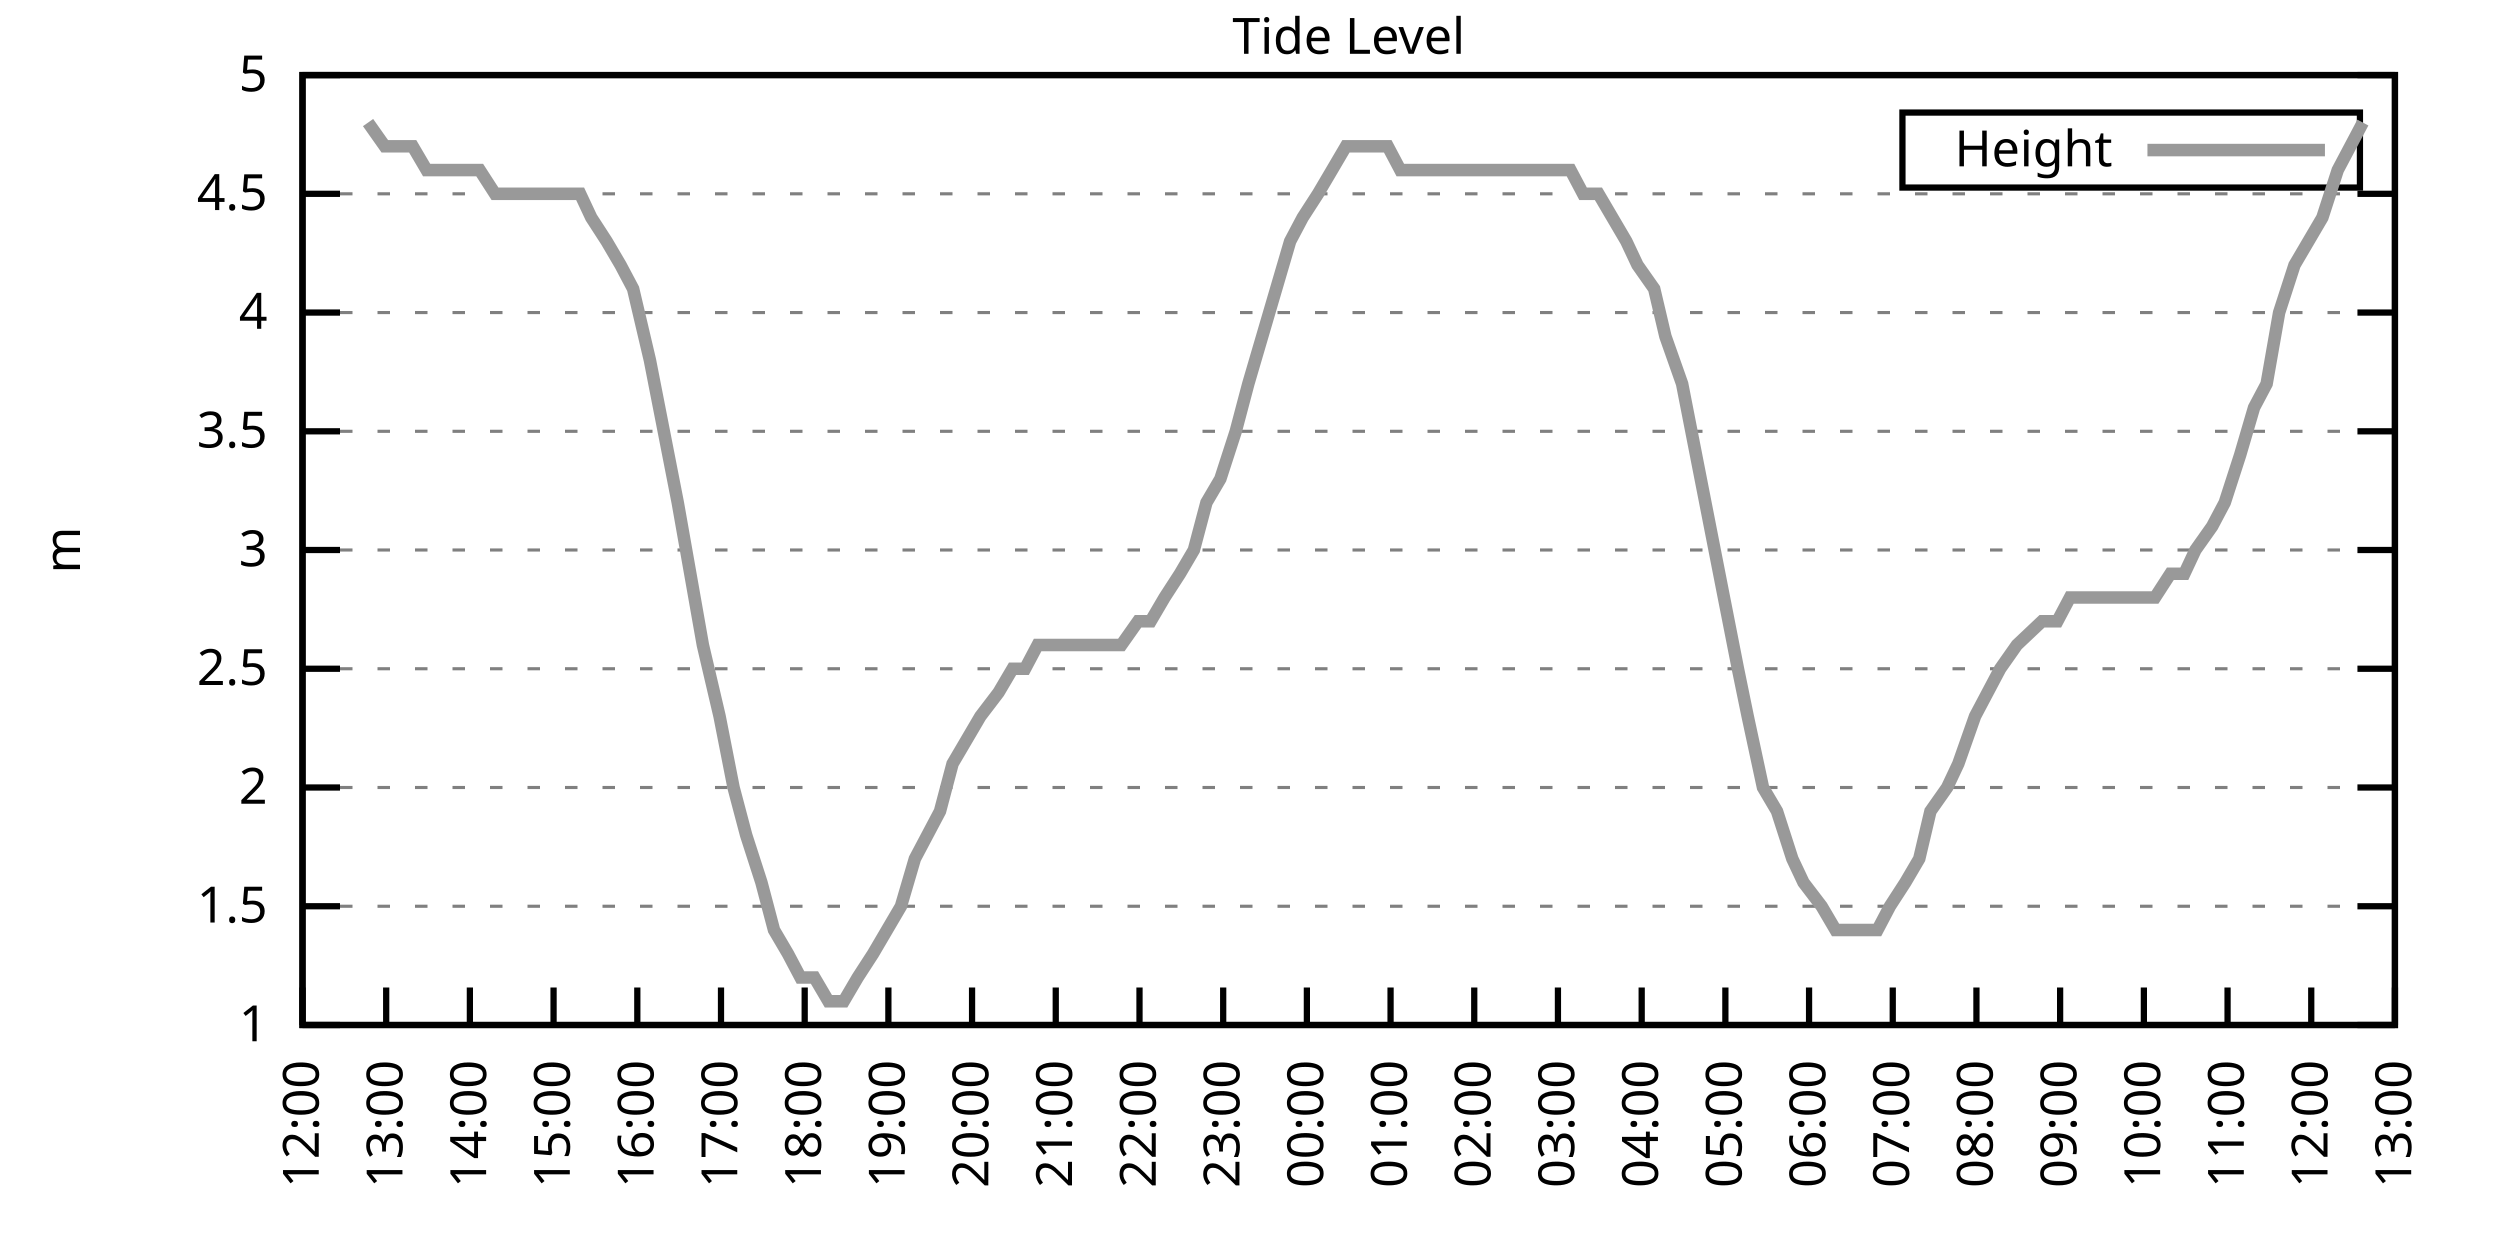
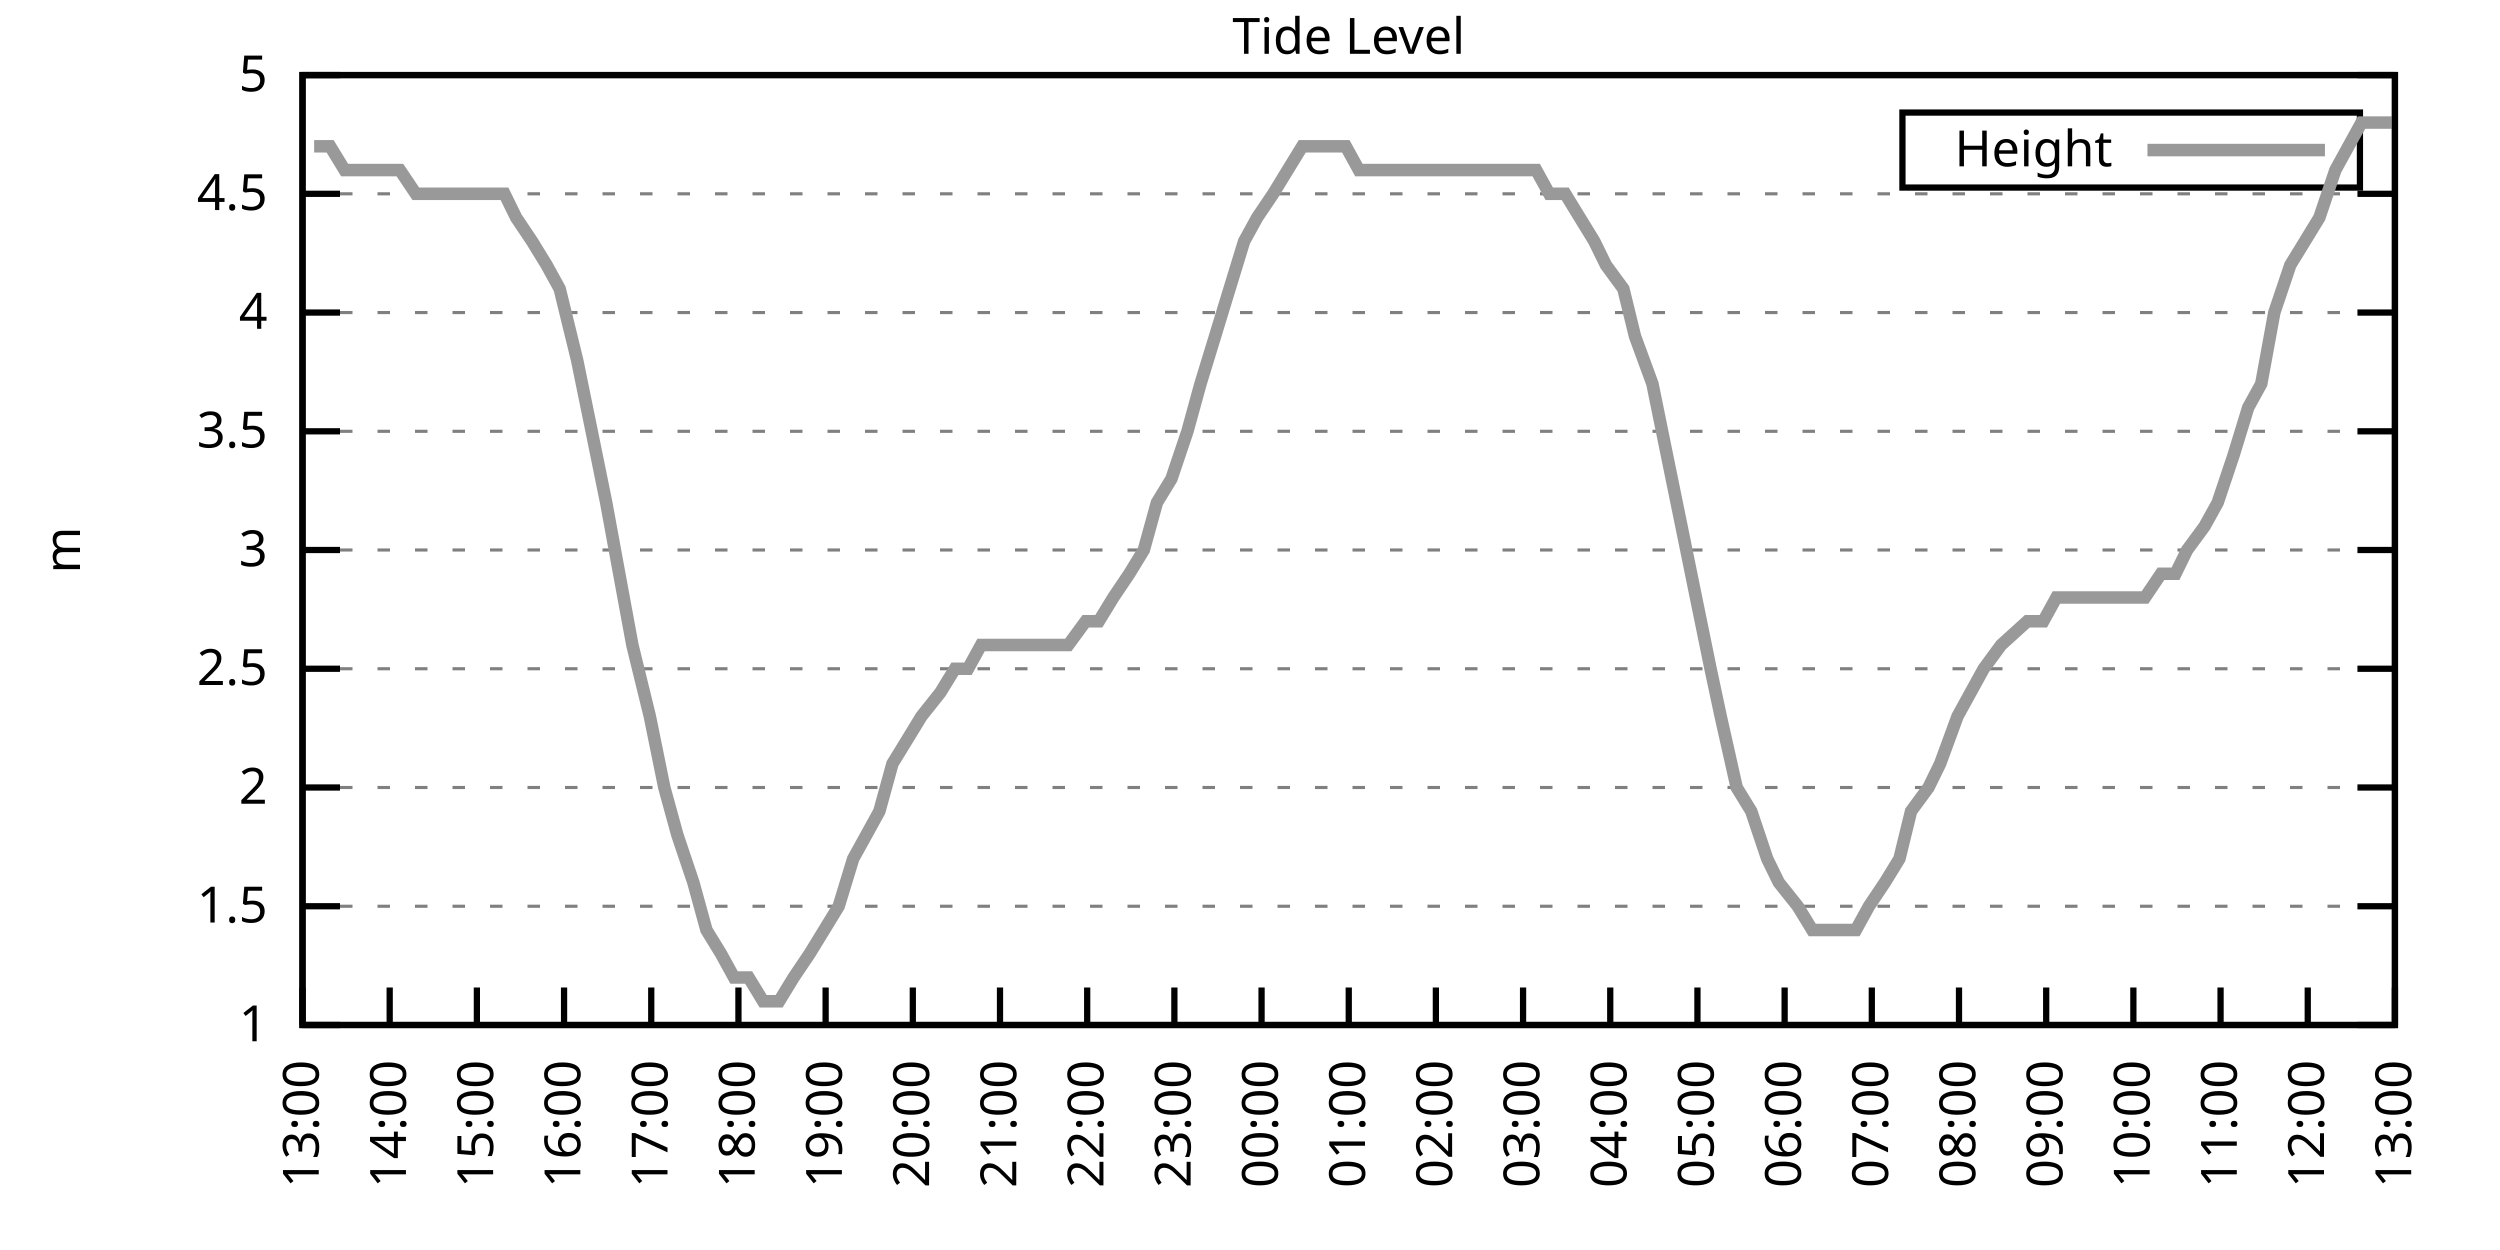
<svg xmlns="http://www.w3.org/2000/svg" xmlns:xlink="http://www.w3.org/1999/xlink" width="400" height="200" viewBox="0 0 400 200">
  <g id="gnuplot_canvas">
    <rect x="0" y="0" width="400" height="200" fill="none" />
    <defs>
      <circle id="gpDot" r="0.5" stroke-width="0.5" stroke="currentColor" />
      <path id="gpPt0" stroke-width="0.333" stroke="currentColor" d="M-1,0 h2 M0,-1 v2" />
      <path id="gpPt1" stroke-width="0.333" stroke="currentColor" d="M-1,-1 L1,1 M1,-1 L-1,1" />
      <path id="gpPt2" stroke-width="0.333" stroke="currentColor" d="M-1,0 L1,0 M0,-1 L0,1 M-1,-1 L1,1 M-1,1 L1,-1" />
      <rect id="gpPt3" stroke-width="0.333" stroke="currentColor" x="-1" y="-1" width="2" height="2" />
      <rect id="gpPt4" stroke-width="0.333" stroke="currentColor" fill="currentColor" x="-1" y="-1" width="2" height="2" />
      <circle id="gpPt5" stroke-width="0.333" stroke="currentColor" cx="0" cy="0" r="1" />
      <use xlink:href="#gpPt5" id="gpPt6" fill="currentColor" stroke="none" />
      <path id="gpPt7" stroke-width="0.333" stroke="currentColor" d="M0,-1.33 L-1.33,0.67 L1.33,0.67 z" />
      <use xlink:href="#gpPt7" id="gpPt8" fill="currentColor" stroke="none" />
      <use xlink:href="#gpPt7" id="gpPt9" stroke="currentColor" transform="rotate(180)" />
      <use xlink:href="#gpPt9" id="gpPt10" fill="currentColor" stroke="none" />
      <use xlink:href="#gpPt3" id="gpPt11" stroke="currentColor" transform="rotate(45)" />
      <use xlink:href="#gpPt11" id="gpPt12" fill="currentColor" stroke="none" />
      <path id="gpPt13" stroke-width="0.333" stroke="currentColor" d="M0,1.330 L1.265,0.411 L0.782,-1.067 L-0.782,-1.076 L-1.265,0.411 z" />
      <use xlink:href="#gpPt13" id="gpPt14" fill="currentColor" stroke="none" />
      <filter id="textbox" filterUnits="objectBoundingBox" x="0" y="0" height="1" width="1">
        <feFlood flood-color="white" flood-opacity="1" result="bgnd" />
        <feComposite in="SourceGraphic" in2="bgnd" operator="atop" />
      </filter>
      <filter id="greybox" filterUnits="objectBoundingBox" x="0" y="0" height="1" width="1">
        <feFlood flood-color="lightgrey" flood-opacity="1" result="grey" />
        <feComposite in="SourceGraphic" in2="grey" operator="atop" />
      </filter>
    </defs>
    <g fill="none" color="white" stroke="currentColor" stroke-width="1.00" stroke-linecap="butt" stroke-linejoin="miter">
</g>
    <g fill="none" color="black" stroke="currentColor" stroke-width="1.00" stroke-linecap="butt" stroke-linejoin="miter">
      <g stroke="none" shape-rendering="crispEdges">
        <polygon fill="rgb(255, 255, 255)" points="48.40,164.00 383.18,164.00 383.18,12.02 48.40,12.02 " />
      </g>
    </g>
    <g fill="none" color="black" stroke="currentColor" stroke-width="1.00" stroke-linecap="butt" stroke-linejoin="miter">
</g>
    <g fill="none" color="black" stroke="black" stroke-width="0.50" stroke-linecap="butt" stroke-linejoin="miter">
</g>
    <g fill="none" color="gray" stroke="currentColor" stroke-width="0.50" stroke-linecap="butt" stroke-linejoin="miter">
      <path stroke="gray" stroke-dasharray="2,4" class="gridline" d="M48.40,164.00 L383.19,164.00  " />
    </g>
    <g fill="none" color="gray" stroke="gray" stroke-width="1.00" stroke-linecap="butt" stroke-linejoin="miter">
</g>
    <g fill="none" color="black" stroke="currentColor" stroke-width="1.00" stroke-linecap="butt" stroke-linejoin="miter">
      <path stroke="black" d="M48.40,164.00 L54.40,164.00 M383.19,164.00 L377.19,164.00  " />
      <g transform="translate(42.80,166.60)" stroke="none" fill="black" font-family="Sans" font-size="8.00" text-anchor="end">
        <text>
          <tspan font-family="Sans"> 1</tspan>
        </text>
      </g>
    </g>
    <g fill="none" color="black" stroke="currentColor" stroke-width="1.00" stroke-linecap="butt" stroke-linejoin="miter">
</g>
    <g fill="none" color="black" stroke="black" stroke-width="0.50" stroke-linecap="butt" stroke-linejoin="miter">
</g>
    <g fill="none" color="gray" stroke="currentColor" stroke-width="0.50" stroke-linecap="butt" stroke-linejoin="miter">
      <path stroke="gray" stroke-dasharray="2,4" class="gridline" d="M48.40,145.00 L383.19,145.00  " />
    </g>
    <g fill="none" color="gray" stroke="gray" stroke-width="1.00" stroke-linecap="butt" stroke-linejoin="miter">
</g>
    <g fill="none" color="black" stroke="currentColor" stroke-width="1.00" stroke-linecap="butt" stroke-linejoin="miter">
      <path stroke="black" d="M48.40,145.00 L54.40,145.00 M383.19,145.00 L377.19,145.00  " />
      <g transform="translate(42.80,147.60)" stroke="none" fill="black" font-family="Sans" font-size="8.00" text-anchor="end">
        <text>
          <tspan font-family="Sans"> 1.5</tspan>
        </text>
      </g>
    </g>
    <g fill="none" color="black" stroke="currentColor" stroke-width="1.00" stroke-linecap="butt" stroke-linejoin="miter">
</g>
    <g fill="none" color="black" stroke="black" stroke-width="0.50" stroke-linecap="butt" stroke-linejoin="miter">
</g>
    <g fill="none" color="gray" stroke="currentColor" stroke-width="0.50" stroke-linecap="butt" stroke-linejoin="miter">
      <path stroke="gray" stroke-dasharray="2,4" class="gridline" d="M48.40,126.00 L383.19,126.00  " />
    </g>
    <g fill="none" color="gray" stroke="gray" stroke-width="1.00" stroke-linecap="butt" stroke-linejoin="miter">
</g>
    <g fill="none" color="black" stroke="currentColor" stroke-width="1.00" stroke-linecap="butt" stroke-linejoin="miter">
      <path stroke="black" d="M48.40,126.00 L54.40,126.00 M383.19,126.00 L377.19,126.00  " />
      <g transform="translate(42.80,128.60)" stroke="none" fill="black" font-family="Sans" font-size="8.00" text-anchor="end">
        <text>
          <tspan font-family="Sans"> 2</tspan>
        </text>
      </g>
    </g>
    <g fill="none" color="black" stroke="currentColor" stroke-width="1.00" stroke-linecap="butt" stroke-linejoin="miter">
</g>
    <g fill="none" color="black" stroke="black" stroke-width="0.50" stroke-linecap="butt" stroke-linejoin="miter">
</g>
    <g fill="none" color="gray" stroke="currentColor" stroke-width="0.50" stroke-linecap="butt" stroke-linejoin="miter">
      <path stroke="gray" stroke-dasharray="2,4" class="gridline" d="M48.40,107.00 L383.19,107.00  " />
    </g>
    <g fill="none" color="gray" stroke="gray" stroke-width="1.00" stroke-linecap="butt" stroke-linejoin="miter">
</g>
    <g fill="none" color="black" stroke="currentColor" stroke-width="1.00" stroke-linecap="butt" stroke-linejoin="miter">
      <path stroke="black" d="M48.40,107.00 L54.40,107.00 M383.19,107.00 L377.19,107.00  " />
      <g transform="translate(42.80,109.60)" stroke="none" fill="black" font-family="Sans" font-size="8.00" text-anchor="end">
        <text>
          <tspan font-family="Sans"> 2.5</tspan>
        </text>
      </g>
    </g>
    <g fill="none" color="black" stroke="currentColor" stroke-width="1.00" stroke-linecap="butt" stroke-linejoin="miter">
</g>
    <g fill="none" color="black" stroke="black" stroke-width="0.50" stroke-linecap="butt" stroke-linejoin="miter">
</g>
    <g fill="none" color="gray" stroke="currentColor" stroke-width="0.50" stroke-linecap="butt" stroke-linejoin="miter">
      <path stroke="gray" stroke-dasharray="2,4" class="gridline" d="M48.40,88.00 L383.19,88.00  " />
    </g>
    <g fill="none" color="gray" stroke="gray" stroke-width="1.00" stroke-linecap="butt" stroke-linejoin="miter">
</g>
    <g fill="none" color="black" stroke="currentColor" stroke-width="1.00" stroke-linecap="butt" stroke-linejoin="miter">
      <path stroke="black" d="M48.40,88.00 L54.40,88.00 M383.19,88.00 L377.19,88.00  " />
      <g transform="translate(42.80,90.60)" stroke="none" fill="black" font-family="Sans" font-size="8.00" text-anchor="end">
        <text>
          <tspan font-family="Sans"> 3</tspan>
        </text>
      </g>
    </g>
    <g fill="none" color="black" stroke="currentColor" stroke-width="1.00" stroke-linecap="butt" stroke-linejoin="miter">
</g>
    <g fill="none" color="black" stroke="black" stroke-width="0.50" stroke-linecap="butt" stroke-linejoin="miter">
</g>
    <g fill="none" color="gray" stroke="currentColor" stroke-width="0.50" stroke-linecap="butt" stroke-linejoin="miter">
      <path stroke="gray" stroke-dasharray="2,4" class="gridline" d="M48.40,69.01 L383.19,69.01  " />
    </g>
    <g fill="none" color="gray" stroke="gray" stroke-width="1.00" stroke-linecap="butt" stroke-linejoin="miter">
</g>
    <g fill="none" color="black" stroke="currentColor" stroke-width="1.00" stroke-linecap="butt" stroke-linejoin="miter">
      <path stroke="black" d="M48.40,69.01 L54.40,69.01 M383.19,69.01 L377.19,69.01  " />
      <g transform="translate(42.80,71.61)" stroke="none" fill="black" font-family="Sans" font-size="8.00" text-anchor="end">
        <text>
          <tspan font-family="Sans"> 3.5</tspan>
        </text>
      </g>
    </g>
    <g fill="none" color="black" stroke="currentColor" stroke-width="1.00" stroke-linecap="butt" stroke-linejoin="miter">
</g>
    <g fill="none" color="black" stroke="black" stroke-width="0.50" stroke-linecap="butt" stroke-linejoin="miter">
</g>
    <g fill="none" color="gray" stroke="currentColor" stroke-width="0.50" stroke-linecap="butt" stroke-linejoin="miter">
      <path stroke="gray" stroke-dasharray="2,4" class="gridline" d="M48.40,50.01 L383.19,50.01  " />
    </g>
    <g fill="none" color="gray" stroke="gray" stroke-width="1.00" stroke-linecap="butt" stroke-linejoin="miter">
</g>
    <g fill="none" color="black" stroke="currentColor" stroke-width="1.00" stroke-linecap="butt" stroke-linejoin="miter">
      <path stroke="black" d="M48.40,50.01 L54.40,50.01 M383.19,50.01 L377.19,50.01  " />
      <g transform="translate(42.80,52.61)" stroke="none" fill="black" font-family="Sans" font-size="8.00" text-anchor="end">
        <text>
          <tspan font-family="Sans"> 4</tspan>
        </text>
      </g>
    </g>
    <g fill="none" color="black" stroke="currentColor" stroke-width="1.00" stroke-linecap="butt" stroke-linejoin="miter">
</g>
    <g fill="none" color="black" stroke="black" stroke-width="0.50" stroke-linecap="butt" stroke-linejoin="miter">
</g>
    <g fill="none" color="gray" stroke="currentColor" stroke-width="0.50" stroke-linecap="butt" stroke-linejoin="miter">
      <path stroke="gray" stroke-dasharray="2,4" class="gridline" d="M48.40,31.01 L383.19,31.01  " />
    </g>
    <g fill="none" color="gray" stroke="gray" stroke-width="1.00" stroke-linecap="butt" stroke-linejoin="miter">
</g>
    <g fill="none" color="black" stroke="currentColor" stroke-width="1.00" stroke-linecap="butt" stroke-linejoin="miter">
      <path stroke="black" d="M48.40,31.01 L54.40,31.01 M383.19,31.01 L377.19,31.01  " />
      <g transform="translate(42.80,33.61)" stroke="none" fill="black" font-family="Sans" font-size="8.00" text-anchor="end">
        <text>
          <tspan font-family="Sans"> 4.5</tspan>
        </text>
      </g>
    </g>
    <g fill="none" color="black" stroke="currentColor" stroke-width="1.00" stroke-linecap="butt" stroke-linejoin="miter">
</g>
    <g fill="none" color="black" stroke="black" stroke-width="0.50" stroke-linecap="butt" stroke-linejoin="miter">
</g>
    <g fill="none" color="gray" stroke="currentColor" stroke-width="0.50" stroke-linecap="butt" stroke-linejoin="miter">
      <path stroke="gray" stroke-dasharray="2,4" class="gridline" d="M48.40,12.01 L383.19,12.01  " />
    </g>
    <g fill="none" color="gray" stroke="gray" stroke-width="1.00" stroke-linecap="butt" stroke-linejoin="miter">
</g>
    <g fill="none" color="black" stroke="currentColor" stroke-width="1.00" stroke-linecap="butt" stroke-linejoin="miter">
      <path stroke="black" d="M48.40,12.01 L54.40,12.01 M383.19,12.01 L377.19,12.01  " />
      <g transform="translate(42.80,14.61)" stroke="none" fill="black" font-family="Sans" font-size="8.00" text-anchor="end">
        <text>
          <tspan font-family="Sans"> 5</tspan>
        </text>
      </g>
    </g>
    <g fill="none" color="black" stroke="currentColor" stroke-width="1.00" stroke-linecap="butt" stroke-linejoin="miter">
      <path stroke="black" d="M48.40,164.00 L48.40,158.00  " />
      <g transform="translate(51.00,169.60) rotate(270.00)" stroke="none" fill="black" font-family="Sans" font-size="8.00" text-anchor="end">
        <text>
-           <tspan font-family="Sans">12:00</tspan>
-         </text>
-       </g>
-     </g>
-     <g fill="none" color="black" stroke="currentColor" stroke-width="1.00" stroke-linecap="butt" stroke-linejoin="miter">
-       <path stroke="black" d="M61.79,164.00 L61.79,158.00  " />
-       <g transform="translate(64.39,169.60) rotate(270.00)" stroke="none" fill="black" font-family="Sans" font-size="8.00" text-anchor="end">
-         <text>
          <tspan font-family="Sans">13:00</tspan>
        </text>
      </g>
    </g>
    <g fill="none" color="black" stroke="currentColor" stroke-width="1.00" stroke-linecap="butt" stroke-linejoin="miter">
-       <path stroke="black" d="M75.18,164.00 L75.18,158.00  " />
-       <g transform="translate(77.78,169.60) rotate(270.00)" stroke="none" fill="black" font-family="Sans" font-size="8.00" text-anchor="end">
+       <path stroke="black" d="M62.35,164.00 L62.35,158.00  " />
+       <g transform="translate(64.95,169.60) rotate(270.00)" stroke="none" fill="black" font-family="Sans" font-size="8.00" text-anchor="end">
        <text>
          <tspan font-family="Sans">14:00</tspan>
        </text>
      </g>
    </g>
    <g fill="none" color="black" stroke="currentColor" stroke-width="1.00" stroke-linecap="butt" stroke-linejoin="miter">
-       <path stroke="black" d="M88.57,164.00 L88.57,158.00  " />
-       <g transform="translate(91.17,169.60) rotate(270.00)" stroke="none" fill="black" font-family="Sans" font-size="8.00" text-anchor="end">
+       <path stroke="black" d="M76.30,164.00 L76.30,158.00  " />
+       <g transform="translate(78.90,169.60) rotate(270.00)" stroke="none" fill="black" font-family="Sans" font-size="8.00" text-anchor="end">
        <text>
          <tspan font-family="Sans">15:00</tspan>
        </text>
      </g>
    </g>
    <g fill="none" color="black" stroke="currentColor" stroke-width="1.00" stroke-linecap="butt" stroke-linejoin="miter">
-       <path stroke="black" d="M101.97,164.00 L101.97,158.00  " />
-       <g transform="translate(104.57,169.60) rotate(270.00)" stroke="none" fill="black" font-family="Sans" font-size="8.00" text-anchor="end">
+       <path stroke="black" d="M90.25,164.00 L90.25,158.00  " />
+       <g transform="translate(92.85,169.60) rotate(270.00)" stroke="none" fill="black" font-family="Sans" font-size="8.00" text-anchor="end">
        <text>
          <tspan font-family="Sans">16:00</tspan>
        </text>
      </g>
    </g>
    <g fill="none" color="black" stroke="currentColor" stroke-width="1.00" stroke-linecap="butt" stroke-linejoin="miter">
-       <path stroke="black" d="M115.36,164.00 L115.36,158.00  " />
-       <g transform="translate(117.96,169.60) rotate(270.00)" stroke="none" fill="black" font-family="Sans" font-size="8.00" text-anchor="end">
+       <path stroke="black" d="M104.20,164.00 L104.20,158.00  " />
+       <g transform="translate(106.80,169.60) rotate(270.00)" stroke="none" fill="black" font-family="Sans" font-size="8.00" text-anchor="end">
        <text>
          <tspan font-family="Sans">17:00</tspan>
        </text>
      </g>
    </g>
    <g fill="none" color="black" stroke="currentColor" stroke-width="1.00" stroke-linecap="butt" stroke-linejoin="miter">
-       <path stroke="black" d="M128.75,164.00 L128.75,158.00  " />
-       <g transform="translate(131.35,169.60) rotate(270.00)" stroke="none" fill="black" font-family="Sans" font-size="8.00" text-anchor="end">
+       <path stroke="black" d="M118.15,164.00 L118.15,158.00  " />
+       <g transform="translate(120.75,169.60) rotate(270.00)" stroke="none" fill="black" font-family="Sans" font-size="8.00" text-anchor="end">
        <text>
          <tspan font-family="Sans">18:00</tspan>
        </text>
      </g>
    </g>
    <g fill="none" color="black" stroke="currentColor" stroke-width="1.00" stroke-linecap="butt" stroke-linejoin="miter">
-       <path stroke="black" d="M142.14,164.00 L142.14,158.00  " />
-       <g transform="translate(144.74,169.60) rotate(270.00)" stroke="none" fill="black" font-family="Sans" font-size="8.00" text-anchor="end">
+       <path stroke="black" d="M132.10,164.00 L132.10,158.00  " />
+       <g transform="translate(134.70,169.60) rotate(270.00)" stroke="none" fill="black" font-family="Sans" font-size="8.00" text-anchor="end">
        <text>
          <tspan font-family="Sans">19:00</tspan>
        </text>
      </g>
    </g>
    <g fill="none" color="black" stroke="currentColor" stroke-width="1.00" stroke-linecap="butt" stroke-linejoin="miter">
-       <path stroke="black" d="M155.53,164.00 L155.53,158.00  " />
-       <g transform="translate(158.13,169.60) rotate(270.00)" stroke="none" fill="black" font-family="Sans" font-size="8.00" text-anchor="end">
+       <path stroke="black" d="M146.05,164.00 L146.05,158.00  " />
+       <g transform="translate(148.65,169.60) rotate(270.00)" stroke="none" fill="black" font-family="Sans" font-size="8.00" text-anchor="end">
        <text>
          <tspan font-family="Sans">20:00</tspan>
        </text>
      </g>
    </g>
    <g fill="none" color="black" stroke="currentColor" stroke-width="1.00" stroke-linecap="butt" stroke-linejoin="miter">
-       <path stroke="black" d="M168.92,164.00 L168.92,158.00  " />
-       <g transform="translate(171.52,169.60) rotate(270.00)" stroke="none" fill="black" font-family="Sans" font-size="8.00" text-anchor="end">
+       <path stroke="black" d="M160.00,164.00 L160.00,158.00  " />
+       <g transform="translate(162.60,169.60) rotate(270.00)" stroke="none" fill="black" font-family="Sans" font-size="8.00" text-anchor="end">
        <text>
          <tspan font-family="Sans">21:00</tspan>
        </text>
      </g>
    </g>
    <g fill="none" color="black" stroke="currentColor" stroke-width="1.00" stroke-linecap="butt" stroke-linejoin="miter">
-       <path stroke="black" d="M182.32,164.00 L182.32,158.00  " />
-       <g transform="translate(184.92,169.60) rotate(270.00)" stroke="none" fill="black" font-family="Sans" font-size="8.00" text-anchor="end">
+       <path stroke="black" d="M173.95,164.00 L173.95,158.00  " />
+       <g transform="translate(176.55,169.60) rotate(270.00)" stroke="none" fill="black" font-family="Sans" font-size="8.00" text-anchor="end">
        <text>
          <tspan font-family="Sans">22:00</tspan>
        </text>
      </g>
    </g>
    <g fill="none" color="black" stroke="currentColor" stroke-width="1.00" stroke-linecap="butt" stroke-linejoin="miter">
-       <path stroke="black" d="M195.71,164.00 L195.71,158.00  " />
-       <g transform="translate(198.31,169.60) rotate(270.00)" stroke="none" fill="black" font-family="Sans" font-size="8.00" text-anchor="end">
+       <path stroke="black" d="M187.90,164.00 L187.90,158.00  " />
+       <g transform="translate(190.50,169.60) rotate(270.00)" stroke="none" fill="black" font-family="Sans" font-size="8.00" text-anchor="end">
        <text>
          <tspan font-family="Sans">23:00</tspan>
        </text>
      </g>
    </g>
    <g fill="none" color="black" stroke="currentColor" stroke-width="1.00" stroke-linecap="butt" stroke-linejoin="miter">
-       <path stroke="black" d="M209.10,164.00 L209.10,158.00  " />
-       <g transform="translate(211.70,169.60) rotate(270.00)" stroke="none" fill="black" font-family="Sans" font-size="8.00" text-anchor="end">
+       <path stroke="black" d="M201.85,164.00 L201.85,158.00  " />
+       <g transform="translate(204.45,169.60) rotate(270.00)" stroke="none" fill="black" font-family="Sans" font-size="8.00" text-anchor="end">
        <text>
          <tspan font-family="Sans">00:00</tspan>
        </text>
      </g>
    </g>
    <g fill="none" color="black" stroke="currentColor" stroke-width="1.00" stroke-linecap="butt" stroke-linejoin="miter">
-       <path stroke="black" d="M222.49,164.00 L222.49,158.00  " />
-       <g transform="translate(225.09,169.60) rotate(270.00)" stroke="none" fill="black" font-family="Sans" font-size="8.00" text-anchor="end">
+       <path stroke="black" d="M215.80,164.00 L215.80,158.00  " />
+       <g transform="translate(218.40,169.60) rotate(270.00)" stroke="none" fill="black" font-family="Sans" font-size="8.00" text-anchor="end">
        <text>
          <tspan font-family="Sans">01:00</tspan>
        </text>
      </g>
    </g>
    <g fill="none" color="black" stroke="currentColor" stroke-width="1.00" stroke-linecap="butt" stroke-linejoin="miter">
-       <path stroke="black" d="M235.88,164.00 L235.88,158.00  " />
-       <g transform="translate(238.48,169.60) rotate(270.00)" stroke="none" fill="black" font-family="Sans" font-size="8.00" text-anchor="end">
+       <path stroke="black" d="M229.74,164.00 L229.74,158.00  " />
+       <g transform="translate(232.34,169.60) rotate(270.00)" stroke="none" fill="black" font-family="Sans" font-size="8.00" text-anchor="end">
        <text>
          <tspan font-family="Sans">02:00</tspan>
        </text>
      </g>
    </g>
    <g fill="none" color="black" stroke="currentColor" stroke-width="1.00" stroke-linecap="butt" stroke-linejoin="miter">
-       <path stroke="black" d="M249.27,164.00 L249.27,158.00  " />
-       <g transform="translate(251.87,169.60) rotate(270.00)" stroke="none" fill="black" font-family="Sans" font-size="8.00" text-anchor="end">
+       <path stroke="black" d="M243.69,164.00 L243.69,158.00  " />
+       <g transform="translate(246.29,169.60) rotate(270.00)" stroke="none" fill="black" font-family="Sans" font-size="8.00" text-anchor="end">
        <text>
          <tspan font-family="Sans">03:00</tspan>
        </text>
      </g>
    </g>
    <g fill="none" color="black" stroke="currentColor" stroke-width="1.00" stroke-linecap="butt" stroke-linejoin="miter">
-       <path stroke="black" d="M262.67,164.00 L262.67,158.00  " />
-       <g transform="translate(265.27,169.60) rotate(270.00)" stroke="none" fill="black" font-family="Sans" font-size="8.00" text-anchor="end">
+       <path stroke="black" d="M257.64,164.00 L257.64,158.00  " />
+       <g transform="translate(260.24,169.60) rotate(270.00)" stroke="none" fill="black" font-family="Sans" font-size="8.00" text-anchor="end">
        <text>
          <tspan font-family="Sans">04:00</tspan>
        </text>
      </g>
    </g>
    <g fill="none" color="black" stroke="currentColor" stroke-width="1.00" stroke-linecap="butt" stroke-linejoin="miter">
-       <path stroke="black" d="M276.06,164.00 L276.06,158.00  " />
-       <g transform="translate(278.66,169.60) rotate(270.00)" stroke="none" fill="black" font-family="Sans" font-size="8.00" text-anchor="end">
+       <path stroke="black" d="M271.59,164.00 L271.59,158.00  " />
+       <g transform="translate(274.19,169.60) rotate(270.00)" stroke="none" fill="black" font-family="Sans" font-size="8.00" text-anchor="end">
        <text>
          <tspan font-family="Sans">05:00</tspan>
        </text>
      </g>
    </g>
    <g fill="none" color="black" stroke="currentColor" stroke-width="1.00" stroke-linecap="butt" stroke-linejoin="miter">
-       <path stroke="black" d="M289.45,164.00 L289.45,158.00  " />
-       <g transform="translate(292.05,169.60) rotate(270.00)" stroke="none" fill="black" font-family="Sans" font-size="8.00" text-anchor="end">
+       <path stroke="black" d="M285.54,164.00 L285.54,158.00  " />
+       <g transform="translate(288.14,169.60) rotate(270.00)" stroke="none" fill="black" font-family="Sans" font-size="8.00" text-anchor="end">
        <text>
          <tspan font-family="Sans">06:00</tspan>
        </text>
      </g>
    </g>
    <g fill="none" color="black" stroke="currentColor" stroke-width="1.00" stroke-linecap="butt" stroke-linejoin="miter">
-       <path stroke="black" d="M302.84,164.00 L302.84,158.00  " />
-       <g transform="translate(305.44,169.60) rotate(270.00)" stroke="none" fill="black" font-family="Sans" font-size="8.00" text-anchor="end">
+       <path stroke="black" d="M299.49,164.00 L299.49,158.00  " />
+       <g transform="translate(302.09,169.60) rotate(270.00)" stroke="none" fill="black" font-family="Sans" font-size="8.00" text-anchor="end">
        <text>
          <tspan font-family="Sans">07:00</tspan>
        </text>
      </g>
    </g>
    <g fill="none" color="black" stroke="currentColor" stroke-width="1.00" stroke-linecap="butt" stroke-linejoin="miter">
-       <path stroke="black" d="M316.23,164.00 L316.23,158.00  " />
-       <g transform="translate(318.83,169.60) rotate(270.00)" stroke="none" fill="black" font-family="Sans" font-size="8.00" text-anchor="end">
+       <path stroke="black" d="M313.44,164.00 L313.44,158.00  " />
+       <g transform="translate(316.04,169.60) rotate(270.00)" stroke="none" fill="black" font-family="Sans" font-size="8.00" text-anchor="end">
        <text>
          <tspan font-family="Sans">08:00</tspan>
        </text>
      </g>
    </g>
    <g fill="none" color="black" stroke="currentColor" stroke-width="1.00" stroke-linecap="butt" stroke-linejoin="miter">
-       <path stroke="black" d="M329.62,164.00 L329.62,158.00  " />
-       <g transform="translate(332.22,169.60) rotate(270.00)" stroke="none" fill="black" font-family="Sans" font-size="8.00" text-anchor="end">
+       <path stroke="black" d="M327.39,164.00 L327.39,158.00  " />
+       <g transform="translate(329.99,169.60) rotate(270.00)" stroke="none" fill="black" font-family="Sans" font-size="8.00" text-anchor="end">
        <text>
          <tspan font-family="Sans">09:00</tspan>
        </text>
      </g>
    </g>
    <g fill="none" color="black" stroke="currentColor" stroke-width="1.00" stroke-linecap="butt" stroke-linejoin="miter">
-       <path stroke="black" d="M343.02,164.00 L343.02,158.00  " />
-       <g transform="translate(345.62,169.60) rotate(270.00)" stroke="none" fill="black" font-family="Sans" font-size="8.00" text-anchor="end">
+       <path stroke="black" d="M341.34,164.00 L341.34,158.00  " />
+       <g transform="translate(343.94,169.60) rotate(270.00)" stroke="none" fill="black" font-family="Sans" font-size="8.00" text-anchor="end">
        <text>
          <tspan font-family="Sans">10:00</tspan>
        </text>
      </g>
    </g>
    <g fill="none" color="black" stroke="currentColor" stroke-width="1.00" stroke-linecap="butt" stroke-linejoin="miter">
-       <path stroke="black" d="M356.41,164.00 L356.41,158.00  " />
-       <g transform="translate(359.01,169.60) rotate(270.00)" stroke="none" fill="black" font-family="Sans" font-size="8.00" text-anchor="end">
+       <path stroke="black" d="M355.29,164.00 L355.29,158.00  " />
+       <g transform="translate(357.89,169.60) rotate(270.00)" stroke="none" fill="black" font-family="Sans" font-size="8.00" text-anchor="end">
        <text>
          <tspan font-family="Sans">11:00</tspan>
        </text>
      </g>
    </g>
    <g fill="none" color="black" stroke="currentColor" stroke-width="1.00" stroke-linecap="butt" stroke-linejoin="miter">
-       <path stroke="black" d="M369.80,164.00 L369.80,158.00  " />
-       <g transform="translate(372.40,169.60) rotate(270.00)" stroke="none" fill="black" font-family="Sans" font-size="8.00" text-anchor="end">
+       <path stroke="black" d="M369.24,164.00 L369.24,158.00  " />
+       <g transform="translate(371.84,169.60) rotate(270.00)" stroke="none" fill="black" font-family="Sans" font-size="8.00" text-anchor="end">
        <text>
          <tspan font-family="Sans">12:00</tspan>
        </text>
      </g>
    </g>
    <g fill="none" color="black" stroke="currentColor" stroke-width="1.00" stroke-linecap="butt" stroke-linejoin="miter">
      <path stroke="black" d="M383.19,164.00 L383.19,158.00  " />
      <g transform="translate(385.79,169.60) rotate(270.00)" stroke="none" fill="black" font-family="Sans" font-size="8.00" text-anchor="end">
        <text>
          <tspan font-family="Sans">13:00</tspan>
        </text>
      </g>
    </g>
    <g fill="none" color="black" stroke="currentColor" stroke-width="1.00" stroke-linecap="butt" stroke-linejoin="miter">
</g>
    <g fill="none" color="black" stroke="currentColor" stroke-width="1.00" stroke-linecap="butt" stroke-linejoin="miter">
      <path stroke="black" d="M48.40,12.01 L48.40,164.00 L383.19,164.00 L383.19,12.01 L48.40,12.01 Z  " />
    </g>
    <g fill="none" color="black" stroke="currentColor" stroke-width="1.00" stroke-linecap="butt" stroke-linejoin="miter">
</g>
    <g fill="none" color="black" stroke="currentColor" stroke-width="1.00" stroke-linecap="butt" stroke-linejoin="miter">
      <path stroke="black" d="M304.39,30.01 L304.39,18.01 L377.59,18.01 L377.59,30.01 L304.39,30.01 Z  " />
    </g>
    <g id="Tide_level_plot_1">
      <g fill="none" color="white" stroke="black" stroke-width="2.00" stroke-linecap="butt" stroke-linejoin="miter">
</g>
      <g fill="none" color="black" stroke="currentColor" stroke-width="2.00" stroke-linecap="butt" stroke-linejoin="miter">
        <g transform="translate(337.99,26.61)" stroke="none" fill="black" font-family="Sans" font-size="8.00" text-anchor="end">
          <text>
            <tspan font-family="Sans">Height</tspan>
          </text>
        </g>
      </g>
      <g fill="none" color="black" stroke="currentColor" stroke-width="2.00" stroke-linecap="butt" stroke-linejoin="miter">
-         <path stroke="rgb(153, 153, 153)" d="M343.59,24.01 L371.99,24.01 M58.89,19.61 L61.57,23.41 L63.58,23.41 L66.03,23.41 L68.26,27.21 L70.50,27.21   L72.73,27.21 L74.74,27.21 L76.75,27.21 L79.20,31.01 L81.21,31.01 L83.89,31.01 L86.12,31.01 L88.13,31.01   L90.36,31.01 L92.82,31.01 L94.60,34.81 L97.06,38.61 L99.29,42.41 L101.30,46.21 L103.98,57.61 L106.21,69.01   L108.44,80.41 L110.45,91.80 L112.46,103.20 L115.13,114.60 L117.37,126.00 L119.38,133.60 L121.83,141.20 L123.84,148.80   L126.07,152.60 L128.08,156.40 L130.31,156.40 L132.54,160.20 L135.00,160.20 L137.23,156.40 L139.69,152.60 L141.92,148.80   L144.15,145.00 L146.38,137.40 L148.39,133.60 L150.40,129.80 L152.41,122.20 L154.64,118.40 L156.87,114.60 L159.77,110.80   L162.01,107.00 L164.01,107.00 L166.02,103.20 L168.70,103.20 L170.71,103.20 L172.72,103.20 L175.40,103.20 L177.63,103.20   L179.41,103.20 L182.09,99.40 L184.10,99.40 L186.33,95.60 L188.79,91.80 L191.02,88.00 L193.03,80.41 L195.26,76.61   L197.72,69.01 L199.73,61.41 L201.96,53.81 L204.19,46.21 L206.42,38.61 L208.43,34.81 L210.88,31.01 L213.12,27.21   L215.35,23.41 L217.58,23.41 L219.81,23.41 L222.04,23.41 L224.05,27.21 L226.73,27.21 L228.74,27.21 L230.97,27.21   L232.98,27.21 L235.44,27.21 L237.89,27.21 L239.45,27.21 L241.46,27.21 L243.92,27.21 L246.82,27.21 L248.38,27.21   L251.28,27.21 L253.29,31.01 L255.75,31.01 L257.98,34.81 L260.21,38.61 L262.00,42.41 L264.67,46.21 L266.46,53.81   L269.14,61.41 L271.37,72.81 L273.60,84.21 L275.83,95.60 L278.07,107.00 L279.63,114.60 L282.08,126.00 L284.32,129.80   L286.77,137.40 L288.56,141.20 L291.46,145.00 L293.69,148.80 L295.70,148.80 L297.71,148.80 L300.39,148.80 L302.39,145.00   L304.85,141.20 L307.08,137.40 L308.87,129.80 L311.54,126.00 L313.33,122.20 L316.01,114.60 L318.02,110.80 L320.03,107.00   L322.70,103.20 L326.72,99.40 L329.18,99.40 L331.19,95.60 L333.42,95.60 L336.10,95.60 L338.10,95.60 L340.56,95.60   L342.35,95.60 L344.80,95.60 L347.26,91.80 L349.49,91.80 L351.27,88.00 L353.95,84.21 L355.96,80.41 L358.42,72.81   L360.65,65.21 L362.66,61.41 L364.66,50.01 L367.12,42.41 L369.35,38.61 L371.58,34.81 L374.04,27.21 L376.05,23.41   L378.06,19.61  " />
+         <path stroke="rgb(153, 153, 153)" d="M343.59,24.01 L371.99,24.01 M50.26,23.41 L52.82,23.41 L55.14,27.21 L57.47,27.21 L59.79,27.21 L61.88,27.21   L63.98,27.21 L66.53,31.01 L68.63,31.01 L71.42,31.01 L73.74,31.01 L75.83,31.01 L78.16,31.01 L80.72,31.01   L82.58,34.81 L85.13,38.61 L87.46,42.41 L89.55,46.21 L92.34,57.61 L94.67,69.01 L96.99,80.41 L99.08,91.80   L101.18,103.20 L103.97,114.60 L106.29,126.00 L108.38,133.60 L110.94,141.20 L113.03,148.80 L115.36,152.60 L117.45,156.40   L119.78,156.40 L122.10,160.20 L124.66,160.20 L126.98,156.40 L129.54,152.60 L131.87,148.80 L134.19,145.00 L136.51,137.40   L138.61,133.60 L140.70,129.80 L142.79,122.20 L145.12,118.40 L147.44,114.60 L150.46,110.80 L152.79,107.00 L154.88,107.00   L156.97,103.20 L159.76,103.20 L161.86,103.20 L163.95,103.20 L166.74,103.20 L169.06,103.20 L170.92,103.20 L173.71,99.40   L175.81,99.40 L178.13,95.60 L180.69,91.80 L183.01,88.00 L185.11,80.41 L187.43,76.61 L189.99,69.01 L192.08,61.41   L194.41,53.81 L196.73,46.21 L199.06,38.61 L201.15,34.81 L203.71,31.01 L206.03,27.21 L208.36,23.41 L210.68,23.41   L213.01,23.41 L215.33,23.41 L217.42,27.21 L220.21,27.21 L222.30,27.21 L224.63,27.21 L226.72,27.21 L229.28,27.21   L231.84,27.21 L233.46,27.21 L235.56,27.21 L238.11,27.21 L241.14,27.21 L242.76,27.21 L245.79,27.21 L247.88,31.01   L250.44,31.01 L252.76,34.81 L255.09,38.61 L256.95,42.41 L259.74,46.21 L261.60,53.81 L264.39,61.41 L266.71,72.81   L269.04,84.21 L271.36,95.60 L273.69,107.00 L275.31,114.60 L277.87,126.00 L280.20,129.80 L282.75,137.40 L284.61,141.20   L287.64,145.00 L289.96,148.80 L292.05,148.80 L294.15,148.80 L296.94,148.80 L299.03,145.00 L301.58,141.20 L303.91,137.40   L305.77,129.80 L308.56,126.00 L310.42,122.20 L313.21,114.60 L315.30,110.80 L317.39,107.00 L320.18,103.20 L324.37,99.40   L326.93,99.40 L329.02,95.60 L331.34,95.60 L334.13,95.60 L336.23,95.60 L338.78,95.60 L340.64,95.60 L343.20,95.60   L345.76,91.80 L348.08,91.80 L349.94,88.00 L352.73,84.21 L354.83,80.41 L357.38,72.81 L359.71,65.21 L361.80,61.41   L363.89,50.01 L366.45,42.41 L368.78,38.61 L371.10,34.81 L373.66,27.21 L375.75,23.41 L377.84,19.61 L380.17,19.61   L382.96,19.61  " />
      </g>
    </g>
    <g fill="none" color="black" stroke="currentColor" stroke-width="2.00" stroke-linecap="butt" stroke-linejoin="miter">
</g>
    <g fill="none" color="black" stroke="black" stroke-width="1.00" stroke-linecap="butt" stroke-linejoin="miter">
</g>
    <g fill="none" color="black" stroke="currentColor" stroke-width="1.00" stroke-linecap="butt" stroke-linejoin="miter">
      <path stroke="black" d="M48.40,12.01 L48.40,164.00 L383.19,164.00 L383.19,12.01 L48.40,12.01 Z  " />
      <g transform="translate(12.80,88.01) rotate(270.00)" stroke="none" fill="black" font-family="Sans" font-size="8.00" text-anchor="middle">
        <text>
          <tspan font-family="Sans">m</tspan>
        </text>
      </g>
    </g>
    <g fill="none" color="black" stroke="currentColor" stroke-width="1.00" stroke-linecap="butt" stroke-linejoin="miter">
</g>
    <g fill="none" color="black" stroke="currentColor" stroke-width="1.00" stroke-linecap="butt" stroke-linejoin="miter">
      <g transform="translate(215.79,8.61)" stroke="none" fill="black" font-family="Sans" font-size="8.00" text-anchor="middle">
        <text>
          <tspan font-family="Sans">Tide Level</tspan>
        </text>
      </g>
    </g>
    <g fill="none" color="black" stroke="currentColor" stroke-width="1.00" stroke-linecap="butt" stroke-linejoin="miter">
</g>
  </g>
</svg>
